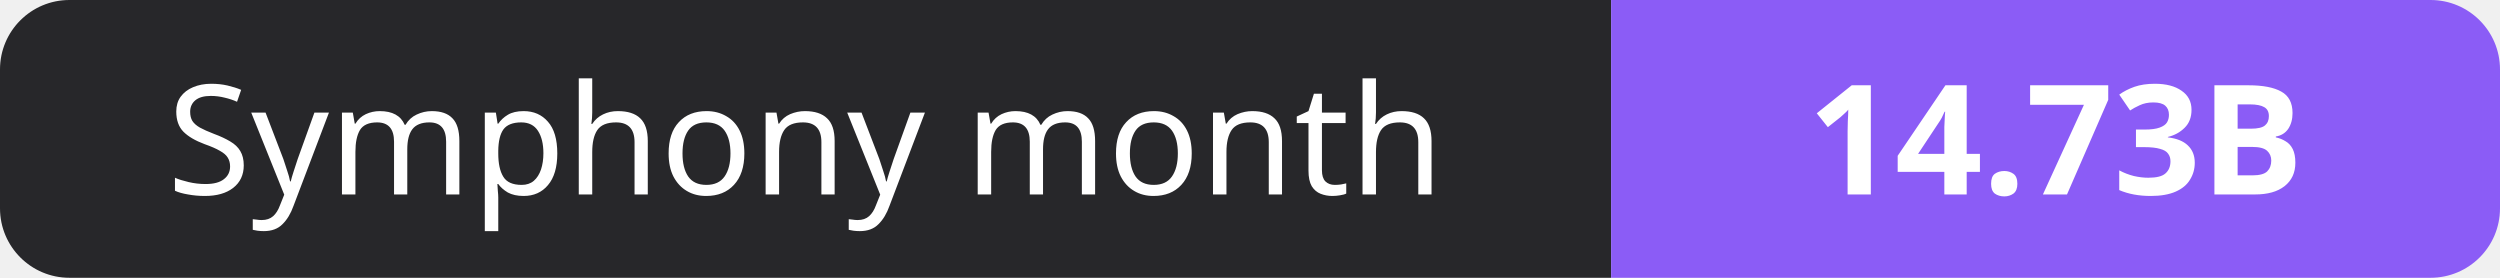
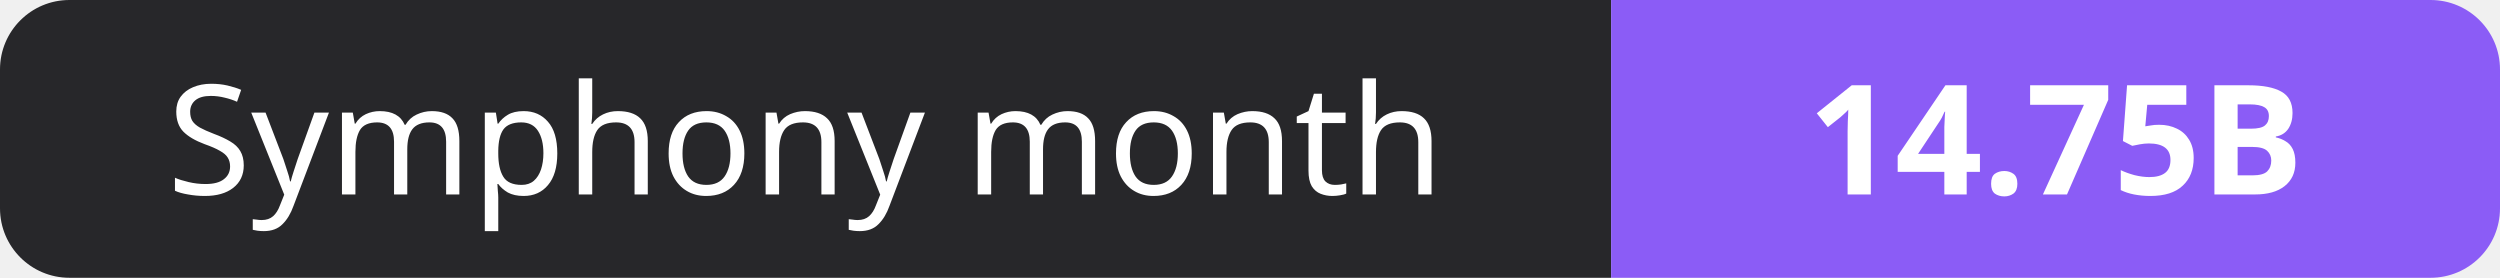
- <svg xmlns="http://www.w3.org/2000/svg" width="180" height="20" role="img" aria-label="Symphony month: 14.73B">
+ <svg xmlns="http://www.w3.org/2000/svg" width="180" height="20" role="img" aria-label="Symphony month: 14.75B">
  <clipPath id="r">
    <rect width="180" height="20" rx="5" fill="#fff" />
  </clipPath>
  <g clip-path="url(#r)">
    <rect width="116" height="20" fill="#27272a" />
    <rect x="116" width="64" height="20" fill="#8b5cf6" />
  </g>
  <g fill="#fff" text-anchor="middle" font-family="Verdana,Geneva,sans-serif" font-size="11">
    <text x="58.0" y="14">Symphony month</text>
-     <text x="148.0" y="14" font-weight="700">14.73B</text>
+     <text x="148.0" y="14" font-weight="700">14.75B</text>
  </g>
</svg>
